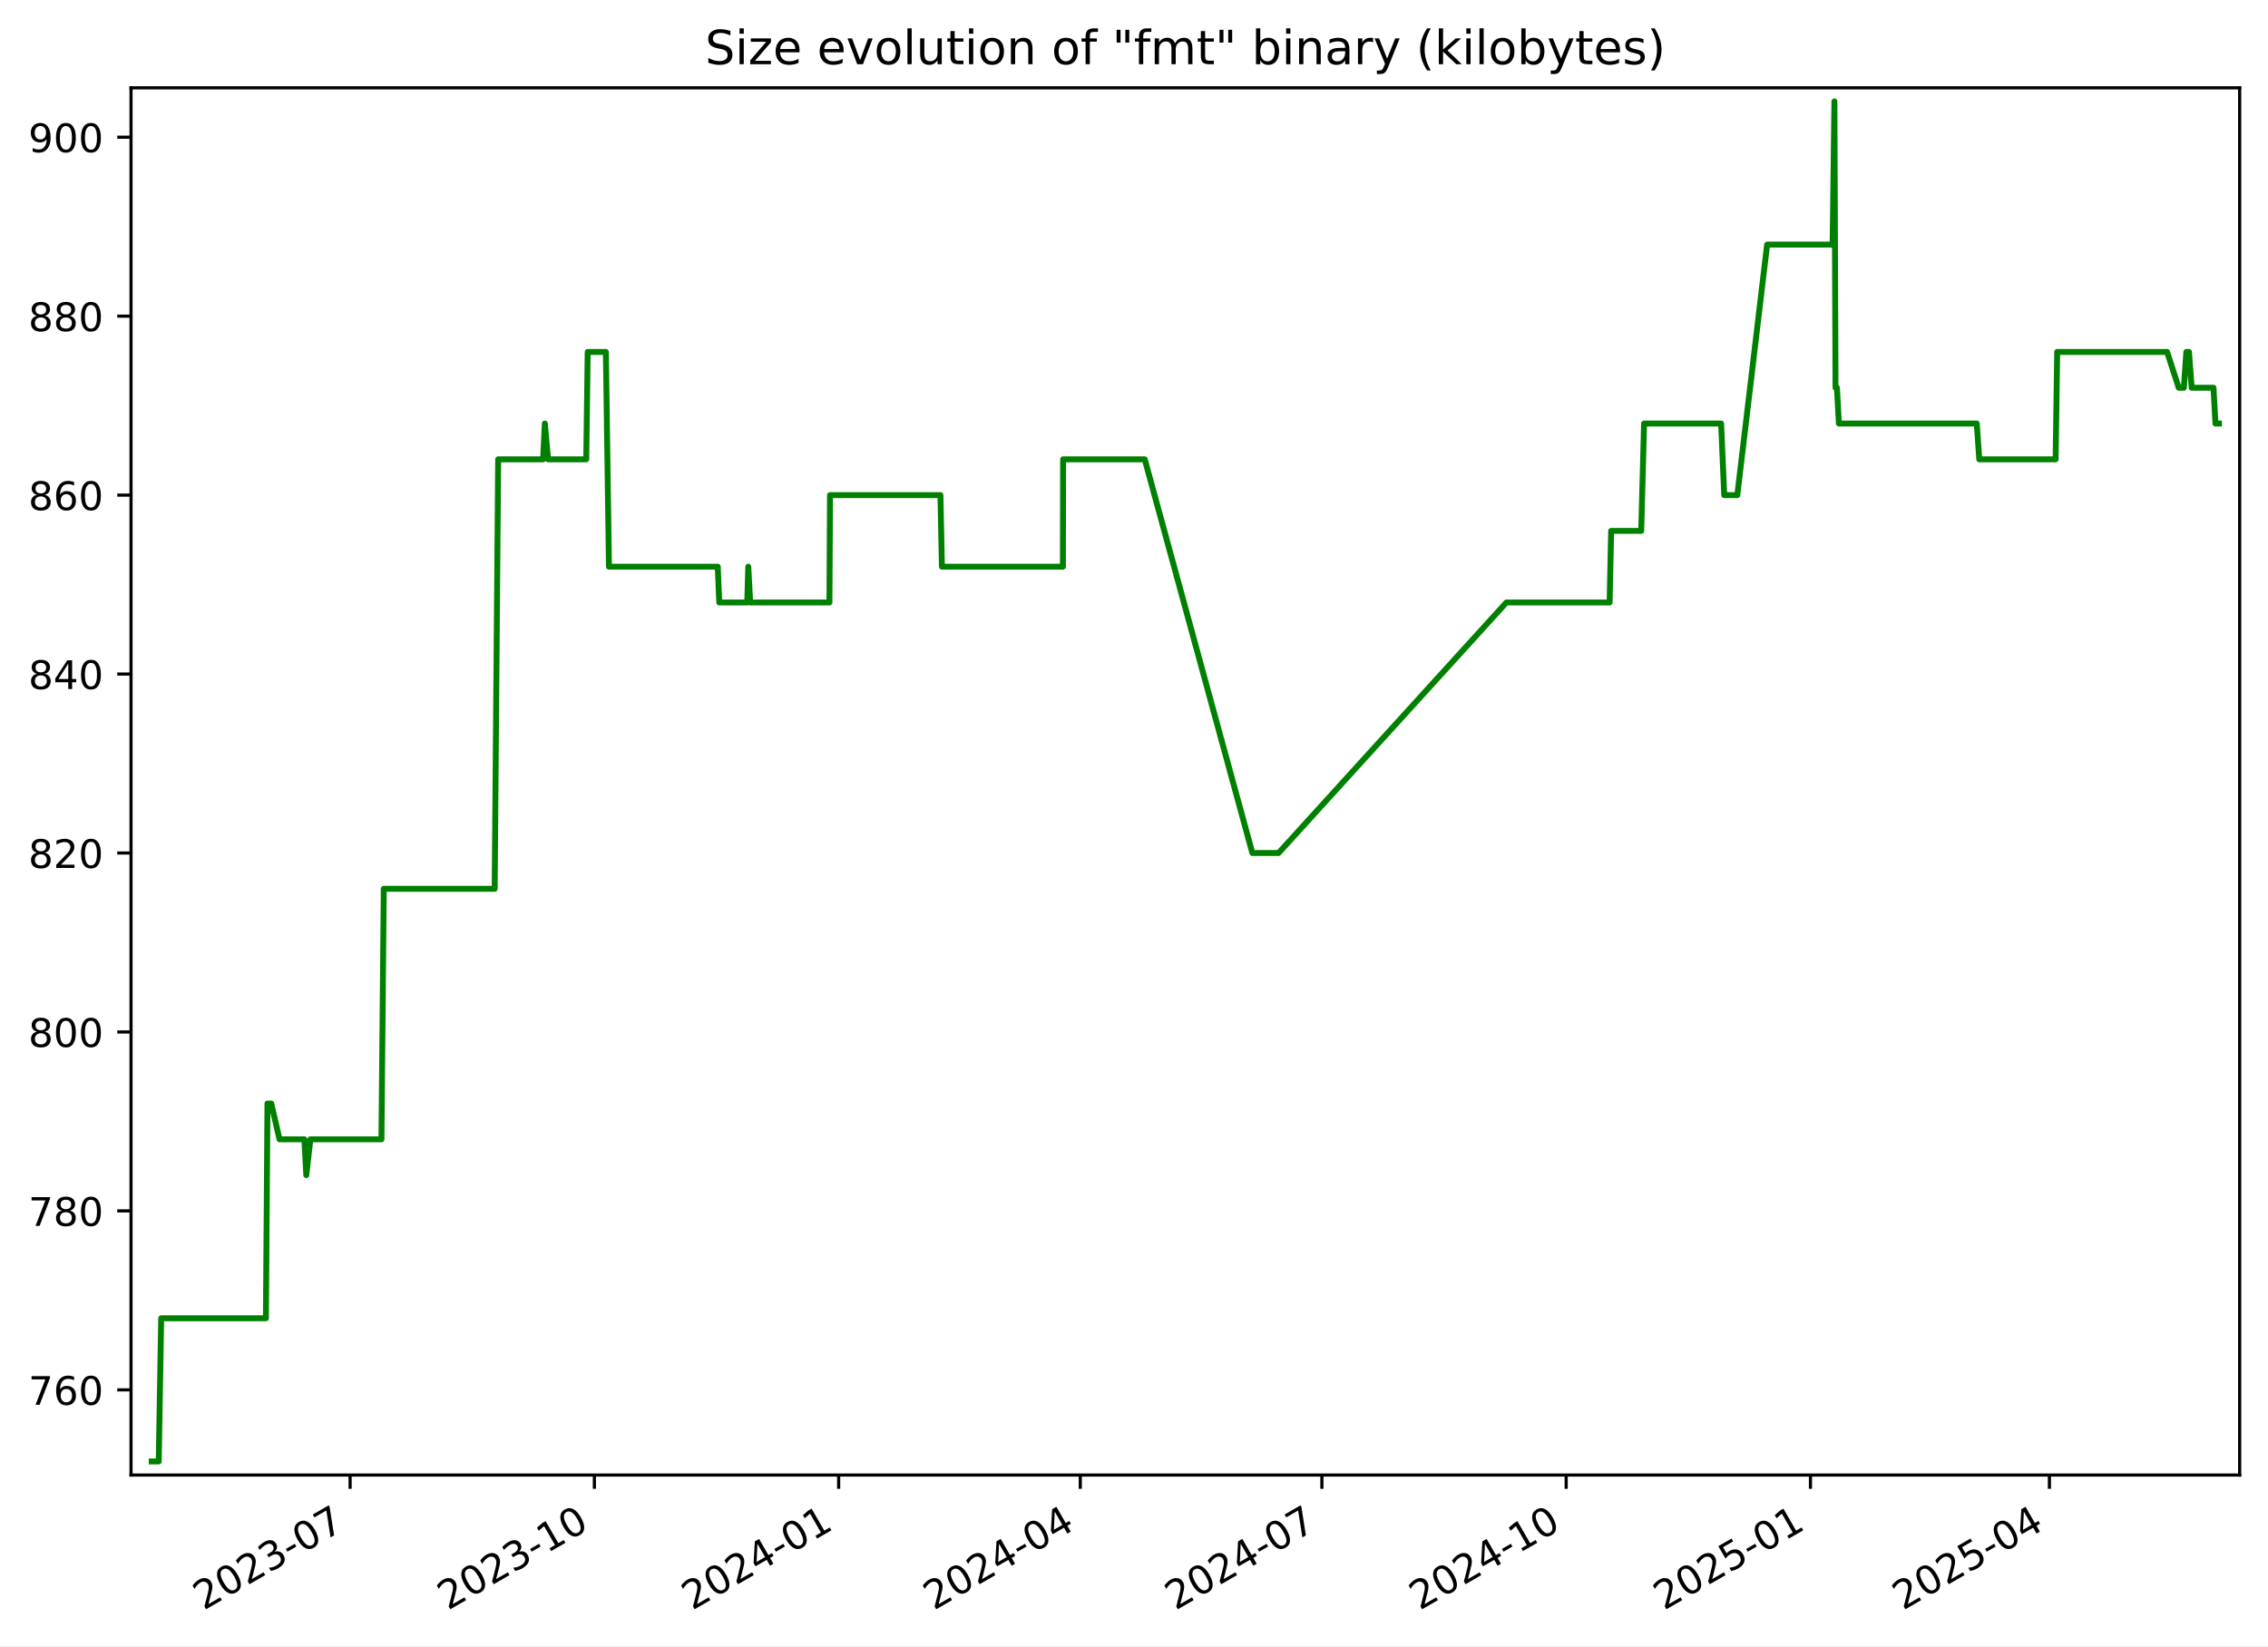
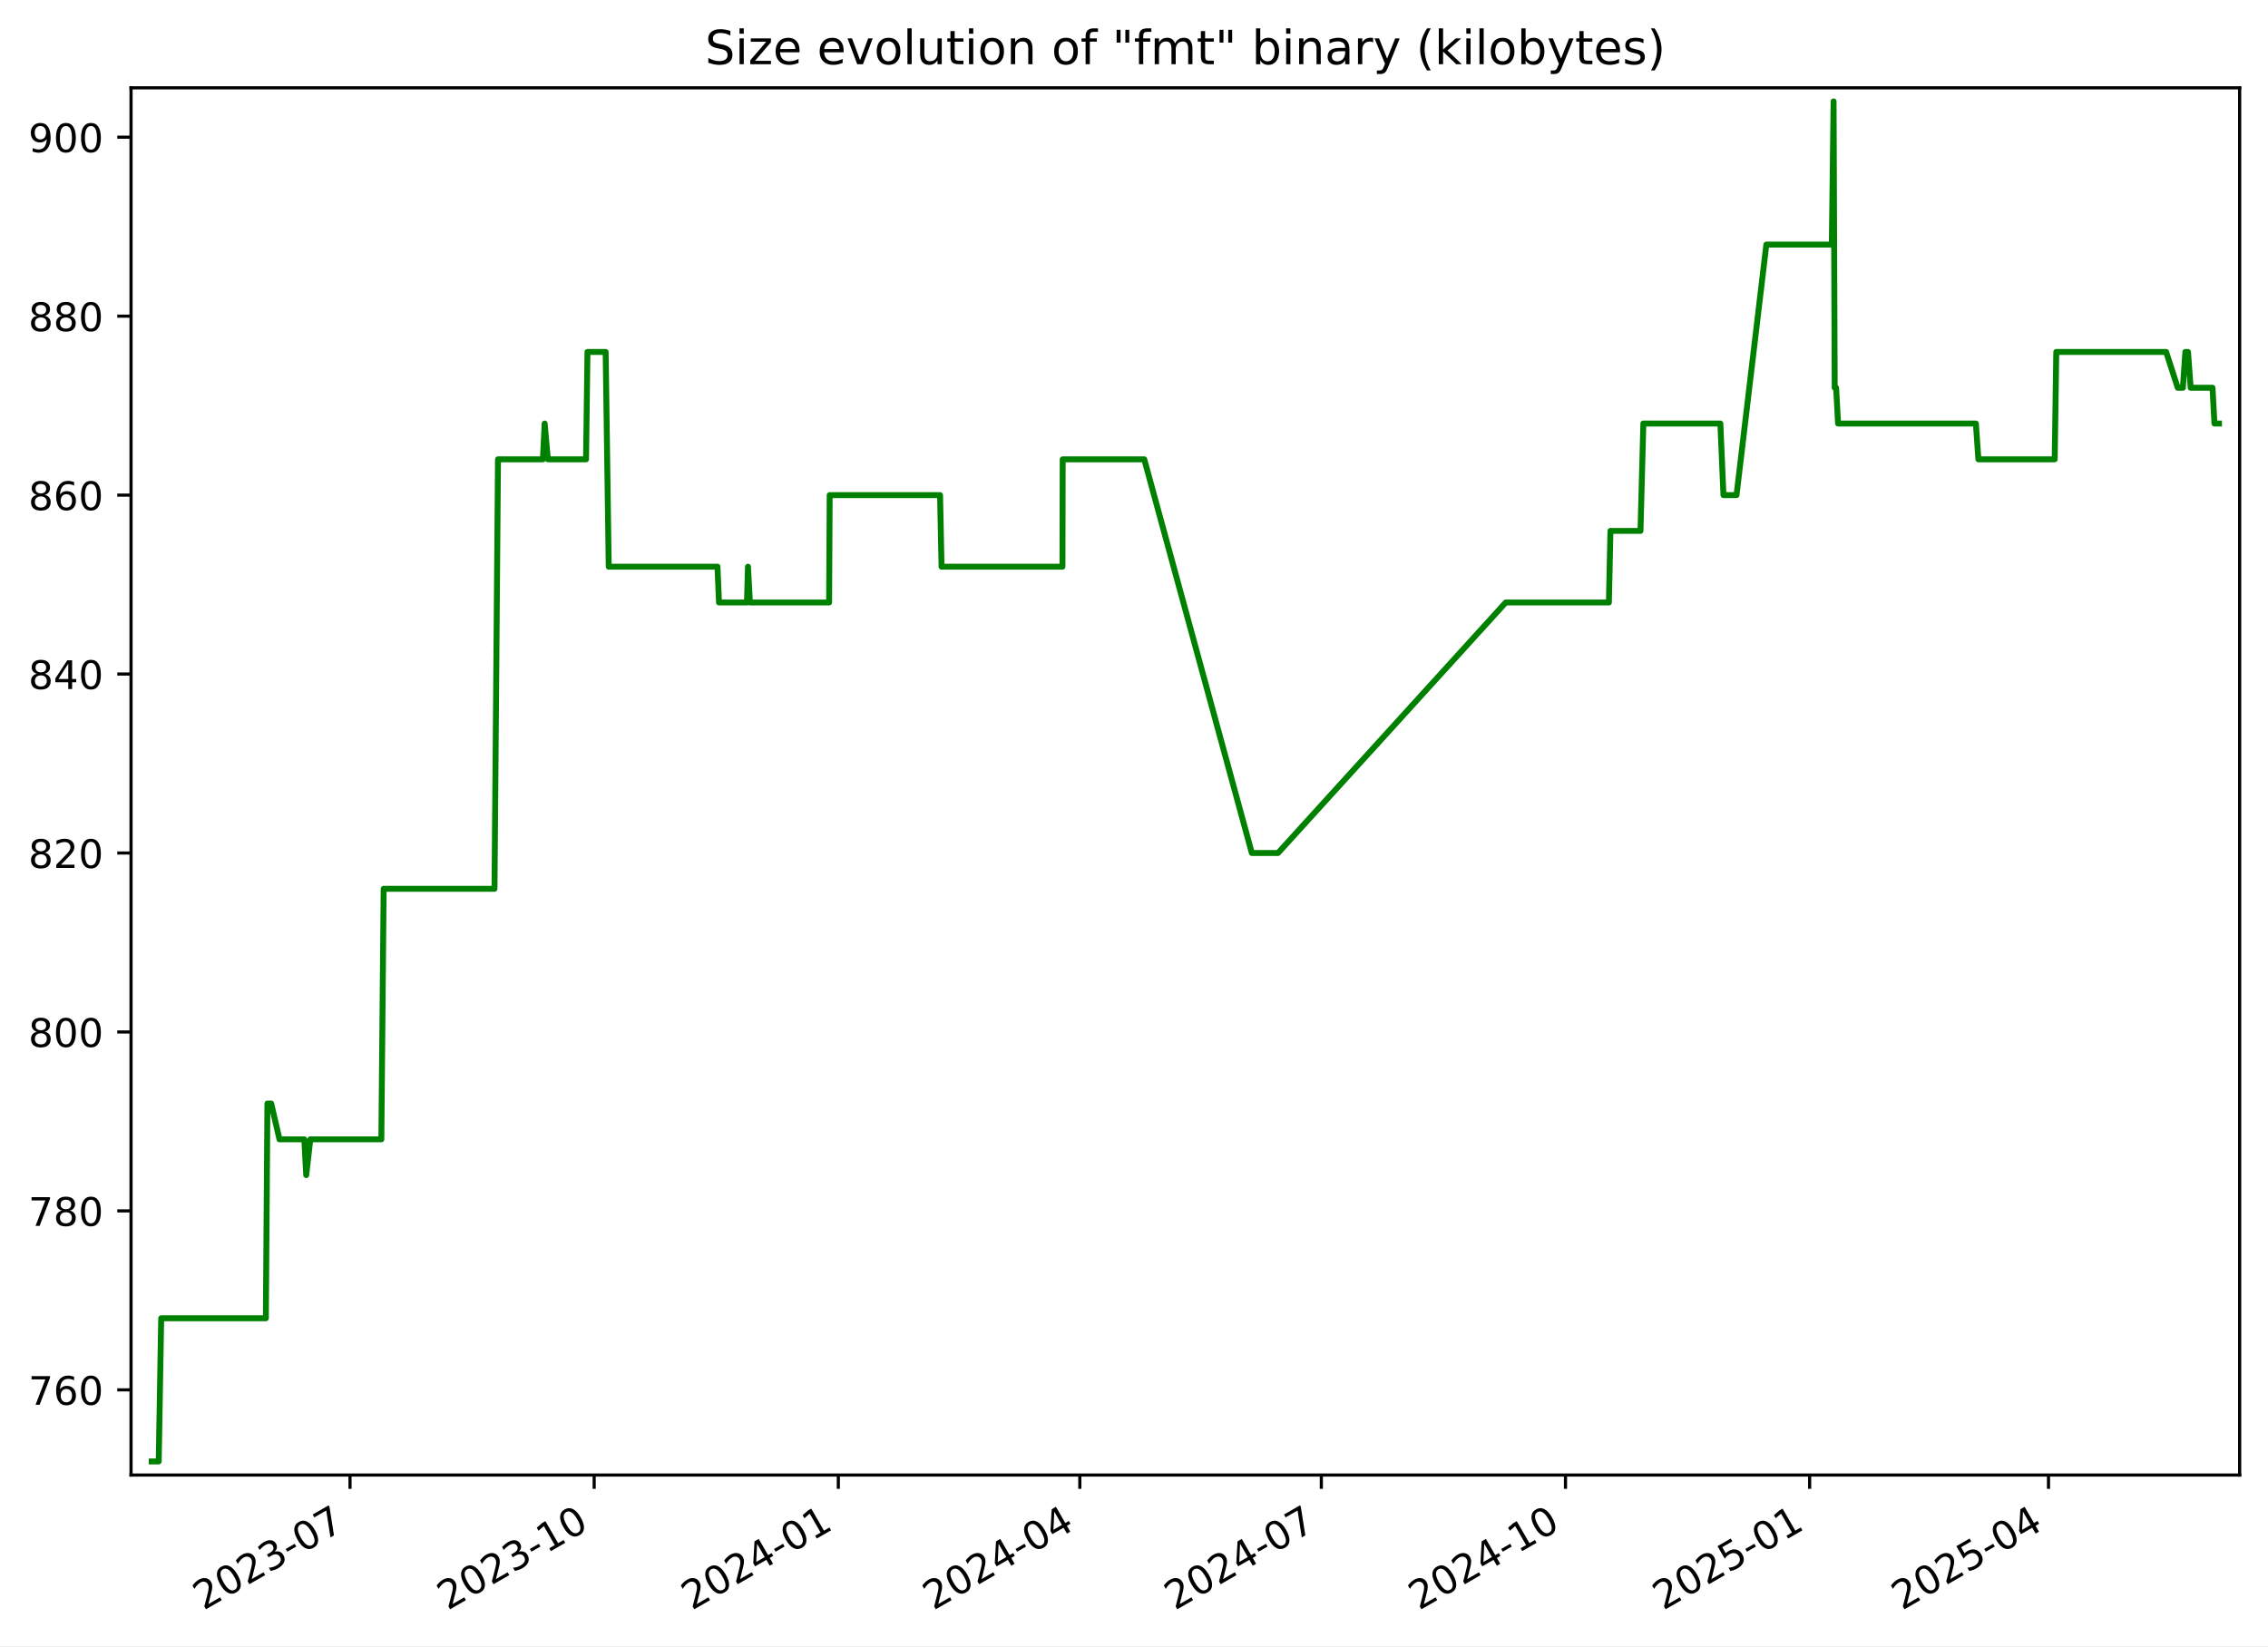
<svg xmlns="http://www.w3.org/2000/svg" xmlns:xlink="http://www.w3.org/1999/xlink" width="576.168pt" height="418.303pt" viewBox="0 0 576.168 418.303" version="1.1">
  <defs>
    <style type="text/css">*{stroke-linejoin: round; stroke-linecap: butt}</style>
  </defs>
  <g id="figure_1">
    <g id="patch_1">
      <path d="M -0 418.303  L 576.168 418.303  L 576.168 0  L -0 0  z " style="fill: #ffffff" />
    </g>
    <g id="axes_1">
      <g id="patch_2">
        <path d="M 33.288 374.83  L 568.967 374.83  L 568.967 22.318  L 33.288 22.318  z " style="fill: #ffffff" />
      </g>
      <g id="matplotlib.axis_1">
        <g id="xtick_1">
          <g id="line2d_1">
            <defs>
-               <path id="mbf8e7f06b8" d="M 0 0  L 0 3.5  " style="stroke: #000000; stroke-width: 0.8" />
+               <path id="m0d62cdd4ac" d="M 0 0  L 0 3.5  " style="stroke: #000000; stroke-width: 0.8" />
            </defs>
            <g>
-               <use xlink:href="#mbf8e7f06b8" x="88.941" y="374.83" style="stroke: #000000; stroke-width: 0.8" />
+               <use xlink:href="#m0d62cdd4ac" x="88.916" y="374.83" style="stroke: #000000; stroke-width: 0.8" />
            </g>
          </g>
          <g id="text_1">
-             <g transform="translate(51.71574 409.302) rotate(-30) scale(0.1 -0.1)">
+             <g transform="translate(51.69134 409.302) rotate(-30) scale(0.1 -0.1)">
              <defs>
                <path id="DejaVuSans-32" d="M 1228 531  L 3431 531  L 3431 0  L 469 0  L 469 531  Q 828 903 1448 1529  Q 2069 2156 2228 2338  Q 2531 2678 2651 2914  Q 2772 3150 2772 3378  Q 2772 3750 2511 3984  Q 2250 4219 1831 4219  Q 1534 4219 1204 4116  Q 875 4013 500 3803  L 500 4441  Q 881 4594 1212 4672  Q 1544 4750 1819 4750  Q 2544 4750 2975 4387  Q 3406 4025 3406 3419  Q 3406 3131 3298 2873  Q 3191 2616 2906 2266  Q 2828 2175 2409 1742  Q 1991 1309 1228 531  z " transform="scale(0.015625)" />
                <path id="DejaVuSans-30" d="M 2034 4250  Q 1547 4250 1301 3770  Q 1056 3291 1056 2328  Q 1056 1369 1301 889  Q 1547 409 2034 409  Q 2525 409 2770 889  Q 3016 1369 3016 2328  Q 3016 3291 2770 3770  Q 2525 4250 2034 4250  z M 2034 4750  Q 2819 4750 3233 4129  Q 3647 3509 3647 2328  Q 3647 1150 3233 529  Q 2819 -91 2034 -91  Q 1250 -91 836 529  Q 422 1150 422 2328  Q 422 3509 836 4129  Q 1250 4750 2034 4750  z " transform="scale(0.015625)" />
                <path id="DejaVuSans-33" d="M 2597 2516  Q 3050 2419 3304 2112  Q 3559 1806 3559 1356  Q 3559 666 3084 287  Q 2609 -91 1734 -91  Q 1441 -91 1130 -33  Q 819 25 488 141  L 488 750  Q 750 597 1062 519  Q 1375 441 1716 441  Q 2309 441 2620 675  Q 2931 909 2931 1356  Q 2931 1769 2642 2001  Q 2353 2234 1838 2234  L 1294 2234  L 1294 2753  L 1863 2753  Q 2328 2753 2575 2939  Q 2822 3125 2822 3475  Q 2822 3834 2567 4026  Q 2313 4219 1838 4219  Q 1578 4219 1281 4162  Q 984 4106 628 3988  L 628 4550  Q 988 4650 1302 4700  Q 1616 4750 1894 4750  Q 2613 4750 3031 4423  Q 3450 4097 3450 3541  Q 3450 3153 3228 2886  Q 3006 2619 2597 2516  z " transform="scale(0.015625)" />
                <path id="DejaVuSans-2d" d="M 313 2009  L 1997 2009  L 1997 1497  L 313 1497  L 313 2009  z " transform="scale(0.015625)" />
                <path id="DejaVuSans-37" d="M 525 4666  L 3525 4666  L 3525 4397  L 1831 0  L 1172 0  L 2766 4134  L 525 4134  L 525 4666  z " transform="scale(0.015625)" />
              </defs>
              <use xlink:href="#DejaVuSans-32" />
              <use xlink:href="#DejaVuSans-30" x="63.623" />
              <use xlink:href="#DejaVuSans-32" x="127.246" />
              <use xlink:href="#DejaVuSans-33" x="190.869" />
              <use xlink:href="#DejaVuSans-2d" x="254.492" />
              <use xlink:href="#DejaVuSans-30" x="290.576" />
              <use xlink:href="#DejaVuSans-37" x="354.199" />
            </g>
          </g>
        </g>
        <g id="xtick_2">
          <g id="line2d_2">
            <g>
-               <use xlink:href="#mbf8e7f06b8" x="150.997" y="374.83" style="stroke: #000000; stroke-width: 0.8" />
+               <use xlink:href="#m0d62cdd4ac" x="150.943" y="374.83" style="stroke: #000000; stroke-width: 0.8" />
            </g>
          </g>
          <g id="text_2">
-             <g transform="translate(113.7725 409.302) rotate(-30) scale(0.1 -0.1)">
+             <g transform="translate(113.7181 409.302) rotate(-30) scale(0.1 -0.1)">
              <defs>
                <path id="DejaVuSans-31" d="M 794 531  L 1825 531  L 1825 4091  L 703 3866  L 703 4441  L 1819 4666  L 2450 4666  L 2450 531  L 3481 531  L 3481 0  L 794 0  L 794 531  z " transform="scale(0.015625)" />
              </defs>
              <use xlink:href="#DejaVuSans-32" />
              <use xlink:href="#DejaVuSans-30" x="63.623" />
              <use xlink:href="#DejaVuSans-32" x="127.246" />
              <use xlink:href="#DejaVuSans-33" x="190.869" />
              <use xlink:href="#DejaVuSans-2d" x="254.492" />
              <use xlink:href="#DejaVuSans-31" x="290.576" />
              <use xlink:href="#DejaVuSans-30" x="354.199" />
            </g>
          </g>
        </g>
        <g id="xtick_3">
          <g id="line2d_3">
            <g>
-               <use xlink:href="#mbf8e7f06b8" x="213.054" y="374.83" style="stroke: #000000; stroke-width: 0.8" />
+               <use xlink:href="#m0d62cdd4ac" x="212.97" y="374.83" style="stroke: #000000; stroke-width: 0.8" />
            </g>
          </g>
          <g id="text_3">
-             <g transform="translate(175.8293 409.302) rotate(-30) scale(0.1 -0.1)">
+             <g transform="translate(175.7448 409.302) rotate(-30) scale(0.1 -0.1)">
              <defs>
                <path id="DejaVuSans-34" d="M 2419 4116  L 825 1625  L 2419 1625  L 2419 4116  z M 2253 4666  L 3047 4666  L 3047 1625  L 3713 1625  L 3713 1100  L 3047 1100  L 3047 0  L 2419 0  L 2419 1100  L 313 1100  L 313 1709  L 2253 4666  z " transform="scale(0.015625)" />
              </defs>
              <use xlink:href="#DejaVuSans-32" />
              <use xlink:href="#DejaVuSans-30" x="63.623" />
              <use xlink:href="#DejaVuSans-32" x="127.246" />
              <use xlink:href="#DejaVuSans-34" x="190.869" />
              <use xlink:href="#DejaVuSans-2d" x="254.492" />
              <use xlink:href="#DejaVuSans-30" x="290.576" />
              <use xlink:href="#DejaVuSans-31" x="354.199" />
            </g>
          </g>
        </g>
        <g id="xtick_4">
          <g id="line2d_4">
            <g>
-               <use xlink:href="#mbf8e7f06b8" x="274.436" y="374.83" style="stroke: #000000; stroke-width: 0.8" />
+               <use xlink:href="#m0d62cdd4ac" x="274.322" y="374.83" style="stroke: #000000; stroke-width: 0.8" />
            </g>
          </g>
          <g id="text_4">
-             <g transform="translate(237.2116 409.302) rotate(-30) scale(0.1 -0.1)">
+             <g transform="translate(237.0974 409.302) rotate(-30) scale(0.1 -0.1)">
              <use xlink:href="#DejaVuSans-32" />
              <use xlink:href="#DejaVuSans-30" x="63.623" />
              <use xlink:href="#DejaVuSans-32" x="127.246" />
              <use xlink:href="#DejaVuSans-34" x="190.869" />
              <use xlink:href="#DejaVuSans-2d" x="254.492" />
              <use xlink:href="#DejaVuSans-30" x="290.576" />
              <use xlink:href="#DejaVuSans-34" x="354.199" />
            </g>
          </g>
        </g>
        <g id="xtick_5">
          <g id="line2d_5">
            <g>
-               <use xlink:href="#mbf8e7f06b8" x="335.819" y="374.83" style="stroke: #000000; stroke-width: 0.8" />
+               <use xlink:href="#m0d62cdd4ac" x="335.675" y="374.83" style="stroke: #000000; stroke-width: 0.8" />
            </g>
          </g>
          <g id="text_5">
-             <g transform="translate(298.5938 409.302) rotate(-30) scale(0.1 -0.1)">
+             <g transform="translate(298.4499 409.302) rotate(-30) scale(0.1 -0.1)">
              <use xlink:href="#DejaVuSans-32" />
              <use xlink:href="#DejaVuSans-30" x="63.623" />
              <use xlink:href="#DejaVuSans-32" x="127.246" />
              <use xlink:href="#DejaVuSans-34" x="190.869" />
              <use xlink:href="#DejaVuSans-2d" x="254.492" />
              <use xlink:href="#DejaVuSans-30" x="290.576" />
              <use xlink:href="#DejaVuSans-37" x="354.199" />
            </g>
          </g>
        </g>
        <g id="xtick_6">
          <g id="line2d_6">
            <g>
-               <use xlink:href="#mbf8e7f06b8" x="397.875" y="374.83" style="stroke: #000000; stroke-width: 0.8" />
+               <use xlink:href="#m0d62cdd4ac" x="397.701" y="374.83" style="stroke: #000000; stroke-width: 0.8" />
            </g>
          </g>
          <g id="text_6">
-             <g transform="translate(360.6506 409.302) rotate(-30) scale(0.1 -0.1)">
+             <g transform="translate(360.4766 409.302) rotate(-30) scale(0.1 -0.1)">
              <use xlink:href="#DejaVuSans-32" />
              <use xlink:href="#DejaVuSans-30" x="63.623" />
              <use xlink:href="#DejaVuSans-32" x="127.246" />
              <use xlink:href="#DejaVuSans-34" x="190.869" />
              <use xlink:href="#DejaVuSans-2d" x="254.492" />
              <use xlink:href="#DejaVuSans-31" x="290.576" />
              <use xlink:href="#DejaVuSans-30" x="354.199" />
            </g>
          </g>
        </g>
        <g id="xtick_7">
          <g id="line2d_7">
            <g>
-               <use xlink:href="#mbf8e7f06b8" x="459.932" y="374.83" style="stroke: #000000; stroke-width: 0.8" />
+               <use xlink:href="#m0d62cdd4ac" x="459.728" y="374.83" style="stroke: #000000; stroke-width: 0.8" />
            </g>
          </g>
          <g id="text_7">
-             <g transform="translate(422.7074 409.302) rotate(-30) scale(0.1 -0.1)">
+             <g transform="translate(422.5034 409.302) rotate(-30) scale(0.1 -0.1)">
              <defs>
                <path id="DejaVuSans-35" d="M 691 4666  L 3169 4666  L 3169 4134  L 1269 4134  L 1269 2991  Q 1406 3038 1543 3061  Q 1681 3084 1819 3084  Q 2600 3084 3056 2656  Q 3513 2228 3513 1497  Q 3513 744 3044 326  Q 2575 -91 1722 -91  Q 1428 -91 1123 -41  Q 819 9 494 109  L 494 744  Q 775 591 1075 516  Q 1375 441 1709 441  Q 2250 441 2565 725  Q 2881 1009 2881 1497  Q 2881 1984 2565 2268  Q 2250 2553 1709 2553  Q 1456 2553 1204 2497  Q 953 2441 691 2322  L 691 4666  z " transform="scale(0.015625)" />
              </defs>
              <use xlink:href="#DejaVuSans-32" />
              <use xlink:href="#DejaVuSans-30" x="63.623" />
              <use xlink:href="#DejaVuSans-32" x="127.246" />
              <use xlink:href="#DejaVuSans-35" x="190.869" />
              <use xlink:href="#DejaVuSans-2d" x="254.492" />
              <use xlink:href="#DejaVuSans-30" x="290.576" />
              <use xlink:href="#DejaVuSans-31" x="354.199" />
            </g>
          </g>
        </g>
        <g id="xtick_8">
          <g id="line2d_8">
            <g>
-               <use xlink:href="#mbf8e7f06b8" x="520.64" y="374.83" style="stroke: #000000; stroke-width: 0.8" />
+               <use xlink:href="#m0d62cdd4ac" x="520.407" y="374.83" style="stroke: #000000; stroke-width: 0.8" />
            </g>
          </g>
          <g id="text_8">
-             <g transform="translate(483.4151 409.302) rotate(-30) scale(0.1 -0.1)">
+             <g transform="translate(483.1817 409.302) rotate(-30) scale(0.1 -0.1)">
              <use xlink:href="#DejaVuSans-32" />
              <use xlink:href="#DejaVuSans-30" x="63.623" />
              <use xlink:href="#DejaVuSans-32" x="127.246" />
              <use xlink:href="#DejaVuSans-35" x="190.869" />
              <use xlink:href="#DejaVuSans-2d" x="254.492" />
              <use xlink:href="#DejaVuSans-30" x="290.576" />
              <use xlink:href="#DejaVuSans-34" x="354.199" />
            </g>
          </g>
        </g>
      </g>
      <g id="matplotlib.axis_2">
        <g id="ytick_1">
          <g id="line2d_9">
            <defs>
-               <path id="m80bb29b037" d="M 0 0  L -3.5 0  " style="stroke: #000000; stroke-width: 0.8" />
+               <path id="m41e0296209" d="M 0 0  L -3.5 0  " style="stroke: #000000; stroke-width: 0.8" />
            </defs>
            <g>
-               <use xlink:href="#m80bb29b037" x="33.288" y="353.185" style="stroke: #000000; stroke-width: 0.8" />
+               <use xlink:href="#m41e0296209" x="33.288" y="353.185" style="stroke: #000000; stroke-width: 0.8" />
            </g>
          </g>
          <g id="text_9">
            <g transform="translate(7.2 356.9839) scale(0.1 -0.1)">
              <defs>
                <path id="DejaVuSans-36" d="M 2113 2584  Q 1688 2584 1439 2293  Q 1191 2003 1191 1497  Q 1191 994 1439 701  Q 1688 409 2113 409  Q 2538 409 2786 701  Q 3034 994 3034 1497  Q 3034 2003 2786 2293  Q 2538 2584 2113 2584  z M 3366 4563  L 3366 3988  Q 3128 4100 2886 4159  Q 2644 4219 2406 4219  Q 1781 4219 1451 3797  Q 1122 3375 1075 2522  Q 1259 2794 1537 2939  Q 1816 3084 2150 3084  Q 2853 3084 3261 2657  Q 3669 2231 3669 1497  Q 3669 778 3244 343  Q 2819 -91 2113 -91  Q 1303 -91 875 529  Q 447 1150 447 2328  Q 447 3434 972 4092  Q 1497 4750 2381 4750  Q 2619 4750 2861 4703  Q 3103 4656 3366 4563  z " transform="scale(0.015625)" />
              </defs>
              <use xlink:href="#DejaVuSans-37" />
              <use xlink:href="#DejaVuSans-36" x="63.623" />
              <use xlink:href="#DejaVuSans-30" x="127.246" />
            </g>
          </g>
        </g>
        <g id="ytick_2">
          <g id="line2d_10">
            <g>
-               <use xlink:href="#m80bb29b037" x="33.288" y="307.711" style="stroke: #000000; stroke-width: 0.8" />
+               <use xlink:href="#m41e0296209" x="33.288" y="307.711" style="stroke: #000000; stroke-width: 0.8" />
            </g>
          </g>
          <g id="text_10">
            <g transform="translate(7.2 311.5102) scale(0.1 -0.1)">
              <defs>
                <path id="DejaVuSans-38" d="M 2034 2216  Q 1584 2216 1326 1975  Q 1069 1734 1069 1313  Q 1069 891 1326 650  Q 1584 409 2034 409  Q 2484 409 2743 651  Q 3003 894 3003 1313  Q 3003 1734 2745 1975  Q 2488 2216 2034 2216  z M 1403 2484  Q 997 2584 770 2862  Q 544 3141 544 3541  Q 544 4100 942 4425  Q 1341 4750 2034 4750  Q 2731 4750 3128 4425  Q 3525 4100 3525 3541  Q 3525 3141 3298 2862  Q 3072 2584 2669 2484  Q 3125 2378 3379 2068  Q 3634 1759 3634 1313  Q 3634 634 3220 271  Q 2806 -91 2034 -91  Q 1263 -91 848 271  Q 434 634 434 1313  Q 434 1759 690 2068  Q 947 2378 1403 2484  z M 1172 3481  Q 1172 3119 1398 2916  Q 1625 2713 2034 2713  Q 2441 2713 2670 2916  Q 2900 3119 2900 3481  Q 2900 3844 2670 4047  Q 2441 4250 2034 4250  Q 1625 4250 1398 4047  Q 1172 3844 1172 3481  z " transform="scale(0.015625)" />
              </defs>
              <use xlink:href="#DejaVuSans-37" />
              <use xlink:href="#DejaVuSans-38" x="63.623" />
              <use xlink:href="#DejaVuSans-30" x="127.246" />
            </g>
          </g>
        </g>
        <g id="ytick_3">
          <g id="line2d_11">
            <g>
-               <use xlink:href="#m80bb29b037" x="33.288" y="262.237" style="stroke: #000000; stroke-width: 0.8" />
+               <use xlink:href="#m41e0296209" x="33.288" y="262.237" style="stroke: #000000; stroke-width: 0.8" />
            </g>
          </g>
          <g id="text_11">
            <g transform="translate(7.2 266.0365) scale(0.1 -0.1)">
              <use xlink:href="#DejaVuSans-38" />
              <use xlink:href="#DejaVuSans-30" x="63.623" />
              <use xlink:href="#DejaVuSans-30" x="127.246" />
            </g>
          </g>
        </g>
        <g id="ytick_4">
          <g id="line2d_12">
            <g>
-               <use xlink:href="#m80bb29b037" x="33.288" y="216.764" style="stroke: #000000; stroke-width: 0.8" />
+               <use xlink:href="#m41e0296209" x="33.288" y="216.764" style="stroke: #000000; stroke-width: 0.8" />
            </g>
          </g>
          <g id="text_12">
            <g transform="translate(7.2 220.5628) scale(0.1 -0.1)">
              <use xlink:href="#DejaVuSans-38" />
              <use xlink:href="#DejaVuSans-32" x="63.623" />
              <use xlink:href="#DejaVuSans-30" x="127.246" />
            </g>
          </g>
        </g>
        <g id="ytick_5">
          <g id="line2d_13">
            <g>
-               <use xlink:href="#m80bb29b037" x="33.288" y="171.29" style="stroke: #000000; stroke-width: 0.8" />
+               <use xlink:href="#m41e0296209" x="33.288" y="171.29" style="stroke: #000000; stroke-width: 0.8" />
            </g>
          </g>
          <g id="text_13">
            <g transform="translate(7.2 175.0891) scale(0.1 -0.1)">
              <use xlink:href="#DejaVuSans-38" />
              <use xlink:href="#DejaVuSans-34" x="63.623" />
              <use xlink:href="#DejaVuSans-30" x="127.246" />
            </g>
          </g>
        </g>
        <g id="ytick_6">
          <g id="line2d_14">
            <g>
-               <use xlink:href="#m80bb29b037" x="33.288" y="125.816" style="stroke: #000000; stroke-width: 0.8" />
+               <use xlink:href="#m41e0296209" x="33.288" y="125.816" style="stroke: #000000; stroke-width: 0.8" />
            </g>
          </g>
          <g id="text_14">
            <g transform="translate(7.2 129.6154) scale(0.1 -0.1)">
              <use xlink:href="#DejaVuSans-38" />
              <use xlink:href="#DejaVuSans-36" x="63.623" />
              <use xlink:href="#DejaVuSans-30" x="127.246" />
            </g>
          </g>
        </g>
        <g id="ytick_7">
          <g id="line2d_15">
            <g>
-               <use xlink:href="#m80bb29b037" x="33.288" y="80.343" style="stroke: #000000; stroke-width: 0.8" />
+               <use xlink:href="#m41e0296209" x="33.288" y="80.343" style="stroke: #000000; stroke-width: 0.8" />
            </g>
          </g>
          <g id="text_15">
            <g transform="translate(7.2 84.14177) scale(0.1 -0.1)">
              <use xlink:href="#DejaVuSans-38" />
              <use xlink:href="#DejaVuSans-38" x="63.623" />
              <use xlink:href="#DejaVuSans-30" x="127.246" />
            </g>
          </g>
        </g>
        <g id="ytick_8">
          <g id="line2d_16">
            <g>
-               <use xlink:href="#m80bb29b037" x="33.288" y="34.869" style="stroke: #000000; stroke-width: 0.8" />
+               <use xlink:href="#m41e0296209" x="33.288" y="34.869" style="stroke: #000000; stroke-width: 0.8" />
            </g>
          </g>
          <g id="text_16">
            <g transform="translate(7.2 38.66808) scale(0.1 -0.1)">
              <defs>
                <path id="DejaVuSans-39" d="M 703 97  L 703 672  Q 941 559 1184 500  Q 1428 441 1663 441  Q 2288 441 2617 861  Q 2947 1281 2994 2138  Q 2813 1869 2534 1725  Q 2256 1581 1919 1581  Q 1219 1581 811 2004  Q 403 2428 403 3163  Q 403 3881 828 4315  Q 1253 4750 1959 4750  Q 2769 4750 3195 4129  Q 3622 3509 3622 2328  Q 3622 1225 3098 567  Q 2575 -91 1691 -91  Q 1453 -91 1209 -44  Q 966 3 703 97  z M 1959 2075  Q 2384 2075 2632 2365  Q 2881 2656 2881 3163  Q 2881 3666 2632 3958  Q 2384 4250 1959 4250  Q 1534 4250 1286 3958  Q 1038 3666 1038 3163  Q 1038 2656 1286 2365  Q 1534 2075 1959 2075  z " transform="scale(0.015625)" />
              </defs>
              <use xlink:href="#DejaVuSans-39" />
              <use xlink:href="#DejaVuSans-30" x="63.623" />
              <use xlink:href="#DejaVuSans-30" x="127.246" />
            </g>
          </g>
        </g>
      </g>
      <g id="line2d_17">
-         <path d="M 38.539 371.374  L 40.325 371.374  L 40.949 334.995  L 67.553 334.995  L 67.948 280.427  L 68.912 280.427  L 71.014 289.521  L 77.327 289.521  L 77.813 298.616  L 78.852 289.521  L 96.906 289.521  L 97.494 225.858  L 125.668 225.858  L 126.556 116.721  L 137.97 116.721  L 138.412 107.627  L 139.236 116.721  L 148.931 116.721  L 149.299 89.437  L 153.918 89.437  L 154.7 144.006  L 182.342 144.006  L 182.728 153.1  L 189.833 153.1  L 190.093 144.006  L 190.584 153.1  L 210.713 153.1  L 210.859 125.816  L 238.912 125.816  L 239.291 144.006  L 270.022 144.006  L 270.078 116.721  L 290.815 116.721  L 318.154 216.764  L 324.806 216.764  L 382.688 153.1  L 408.908 153.1  L 409.301 134.911  L 416.937 134.911  L 417.666 107.627  L 437.236 107.627  L 438.027 125.816  L 441.348 125.816  L 448.925 62.153  L 465.568 62.153  L 466.018 25.774  L 466.301 98.532  L 466.659 98.532  L 467.157 107.627  L 502.183 107.627  L 502.818 116.721  L 522.218 116.721  L 522.615 89.437  L 550.537 89.437  L 553.484 98.532  L 554.798 98.532  L 555.419 89.437  L 556.095 89.437  L 556.777 98.532  L 562.329 98.532  L 562.817 107.627  L 563.716 107.627  L 563.716 107.627  " clip-path="url(#pd99d37a1f8)" style="fill: none; stroke: #008000; stroke-width: 1.5; stroke-linecap: square" />
+         <path d="M 38.539 371.374  L 40.324 371.374  L 40.948 334.995  L 67.539 334.995  L 67.934 280.427  L 68.897 280.427  L 70.999 289.521  L 77.308 289.521  L 77.794 298.616  L 78.832 289.521  L 96.878 289.521  L 97.465 225.858  L 125.625 225.858  L 126.513 116.721  L 137.922 116.721  L 138.363 107.627  L 139.187 116.721  L 148.877 116.721  L 149.245 89.437  L 153.862 89.437  L 154.644 144.006  L 182.272 144.006  L 182.658 153.1  L 189.759 153.1  L 190.02 144.006  L 190.51 153.1  L 210.63 153.1  L 210.775 125.816  L 238.815 125.816  L 239.194 144.006  L 269.91 144.006  L 269.966 116.721  L 290.693 116.721  L 318.018 216.764  L 324.667 216.764  L 382.522 153.1  L 408.729 153.1  L 409.122 134.911  L 416.753 134.911  L 417.482 107.627  L 437.043 107.627  L 437.834 125.816  L 441.153 125.816  L 448.726 62.153  L 465.362 62.153  L 465.811 25.774  L 466.094 98.532  L 466.452 98.532  L 466.949 107.627  L 501.959 107.627  L 502.593 116.721  L 521.983 116.721  L 522.381 89.437  L 550.289 89.437  L 553.235 98.532  L 554.548 98.532  L 555.168 89.437  L 555.844 89.437  L 556.526 98.532  L 562.075 98.532  L 562.563 107.627  L 563.716 107.627  L 563.716 107.627  " clip-path="url(#p9be04b2475)" style="fill: none; stroke: #008000; stroke-width: 1.5; stroke-linecap: square" />
      </g>
      <g id="patch_3">
        <path d="M 33.288 374.83  L 33.288 22.318  " style="fill: none; stroke: #000000; stroke-width: 0.8; stroke-linejoin: miter; stroke-linecap: square" />
      </g>
      <g id="patch_4">
        <path d="M 568.967 374.83  L 568.967 22.318  " style="fill: none; stroke: #000000; stroke-width: 0.8; stroke-linejoin: miter; stroke-linecap: square" />
      </g>
      <g id="patch_5">
        <path d="M 33.288 374.83  L 568.967 374.83  " style="fill: none; stroke: #000000; stroke-width: 0.8; stroke-linejoin: miter; stroke-linecap: square" />
      </g>
      <g id="patch_6">
        <path d="M 33.288 22.318  L 568.967 22.318  " style="fill: none; stroke: #000000; stroke-width: 0.8; stroke-linejoin: miter; stroke-linecap: square" />
      </g>
      <g id="text_17">
        <g transform="translate(179.1231 16.31812) scale(0.12 -0.12)">
          <defs>
            <path id="DejaVuSans-53" d="M 3425 4513  L 3425 3897  Q 3066 4069 2747 4153  Q 2428 4238 2131 4238  Q 1616 4238 1336 4038  Q 1056 3838 1056 3469  Q 1056 3159 1242 3001  Q 1428 2844 1947 2747  L 2328 2669  Q 3034 2534 3370 2195  Q 3706 1856 3706 1288  Q 3706 609 3251 259  Q 2797 -91 1919 -91  Q 1588 -91 1214 -16  Q 841 59 441 206  L 441 856  Q 825 641 1194 531  Q 1563 422 1919 422  Q 2459 422 2753 634  Q 3047 847 3047 1241  Q 3047 1584 2836 1778  Q 2625 1972 2144 2069  L 1759 2144  Q 1053 2284 737 2584  Q 422 2884 422 3419  Q 422 4038 858 4394  Q 1294 4750 2059 4750  Q 2388 4750 2728 4690  Q 3069 4631 3425 4513  z " transform="scale(0.015625)" />
            <path id="DejaVuSans-69" d="M 603 3500  L 1178 3500  L 1178 0  L 603 0  L 603 3500  z M 603 4863  L 1178 4863  L 1178 4134  L 603 4134  L 603 4863  z " transform="scale(0.015625)" />
            <path id="DejaVuSans-7a" d="M 353 3500  L 3084 3500  L 3084 2975  L 922 459  L 3084 459  L 3084 0  L 275 0  L 275 525  L 2438 3041  L 353 3041  L 353 3500  z " transform="scale(0.015625)" />
            <path id="DejaVuSans-65" d="M 3597 1894  L 3597 1613  L 953 1613  Q 991 1019 1311 708  Q 1631 397 2203 397  Q 2534 397 2845 478  Q 3156 559 3463 722  L 3463 178  Q 3153 47 2828 -22  Q 2503 -91 2169 -91  Q 1331 -91 842 396  Q 353 884 353 1716  Q 353 2575 817 3079  Q 1281 3584 2069 3584  Q 2775 3584 3186 3129  Q 3597 2675 3597 1894  z M 3022 2063  Q 3016 2534 2758 2815  Q 2500 3097 2075 3097  Q 1594 3097 1305 2825  Q 1016 2553 972 2059  L 3022 2063  z " transform="scale(0.015625)" />
            <path id="DejaVuSans-20" transform="scale(0.015625)" />
            <path id="DejaVuSans-76" d="M 191 3500  L 800 3500  L 1894 563  L 2988 3500  L 3597 3500  L 2284 0  L 1503 0  L 191 3500  z " transform="scale(0.015625)" />
            <path id="DejaVuSans-6f" d="M 1959 3097  Q 1497 3097 1228 2736  Q 959 2375 959 1747  Q 959 1119 1226 758  Q 1494 397 1959 397  Q 2419 397 2687 759  Q 2956 1122 2956 1747  Q 2956 2369 2687 2733  Q 2419 3097 1959 3097  z M 1959 3584  Q 2709 3584 3137 3096  Q 3566 2609 3566 1747  Q 3566 888 3137 398  Q 2709 -91 1959 -91  Q 1206 -91 779 398  Q 353 888 353 1747  Q 353 2609 779 3096  Q 1206 3584 1959 3584  z " transform="scale(0.015625)" />
            <path id="DejaVuSans-6c" d="M 603 4863  L 1178 4863  L 1178 0  L 603 0  L 603 4863  z " transform="scale(0.015625)" />
            <path id="DejaVuSans-75" d="M 544 1381  L 544 3500  L 1119 3500  L 1119 1403  Q 1119 906 1312 657  Q 1506 409 1894 409  Q 2359 409 2629 706  Q 2900 1003 2900 1516  L 2900 3500  L 3475 3500  L 3475 0  L 2900 0  L 2900 538  Q 2691 219 2414 64  Q 2138 -91 1772 -91  Q 1169 -91 856 284  Q 544 659 544 1381  z M 1991 3584  L 1991 3584  z " transform="scale(0.015625)" />
            <path id="DejaVuSans-74" d="M 1172 4494  L 1172 3500  L 2356 3500  L 2356 3053  L 1172 3053  L 1172 1153  Q 1172 725 1289 603  Q 1406 481 1766 481  L 2356 481  L 2356 0  L 1766 0  Q 1100 0 847 248  Q 594 497 594 1153  L 594 3053  L 172 3053  L 172 3500  L 594 3500  L 594 4494  L 1172 4494  z " transform="scale(0.015625)" />
            <path id="DejaVuSans-6e" d="M 3513 2113  L 3513 0  L 2938 0  L 2938 2094  Q 2938 2591 2744 2837  Q 2550 3084 2163 3084  Q 1697 3084 1428 2787  Q 1159 2491 1159 1978  L 1159 0  L 581 0  L 581 3500  L 1159 3500  L 1159 2956  Q 1366 3272 1645 3428  Q 1925 3584 2291 3584  Q 2894 3584 3203 3211  Q 3513 2838 3513 2113  z " transform="scale(0.015625)" />
            <path id="DejaVuSans-66" d="M 2375 4863  L 2375 4384  L 1825 4384  Q 1516 4384 1395 4259  Q 1275 4134 1275 3809  L 1275 3500  L 2222 3500  L 2222 3053  L 1275 3053  L 1275 0  L 697 0  L 697 3053  L 147 3053  L 147 3500  L 697 3500  L 697 3744  Q 697 4328 969 4595  Q 1241 4863 1831 4863  L 2375 4863  z " transform="scale(0.015625)" />
            <path id="DejaVuSans-22" d="M 1147 4666  L 1147 2931  L 616 2931  L 616 4666  L 1147 4666  z M 2328 4666  L 2328 2931  L 1797 2931  L 1797 4666  L 2328 4666  z " transform="scale(0.015625)" />
            <path id="DejaVuSans-6d" d="M 3328 2828  Q 3544 3216 3844 3400  Q 4144 3584 4550 3584  Q 5097 3584 5394 3201  Q 5691 2819 5691 2113  L 5691 0  L 5113 0  L 5113 2094  Q 5113 2597 4934 2840  Q 4756 3084 4391 3084  Q 3944 3084 3684 2787  Q 3425 2491 3425 1978  L 3425 0  L 2847 0  L 2847 2094  Q 2847 2600 2669 2842  Q 2491 3084 2119 3084  Q 1678 3084 1418 2786  Q 1159 2488 1159 1978  L 1159 0  L 581 0  L 581 3500  L 1159 3500  L 1159 2956  Q 1356 3278 1631 3431  Q 1906 3584 2284 3584  Q 2666 3584 2933 3390  Q 3200 3197 3328 2828  z " transform="scale(0.015625)" />
            <path id="DejaVuSans-62" d="M 3116 1747  Q 3116 2381 2855 2742  Q 2594 3103 2138 3103  Q 1681 3103 1420 2742  Q 1159 2381 1159 1747  Q 1159 1113 1420 752  Q 1681 391 2138 391  Q 2594 391 2855 752  Q 3116 1113 3116 1747  z M 1159 2969  Q 1341 3281 1617 3432  Q 1894 3584 2278 3584  Q 2916 3584 3314 3078  Q 3713 2572 3713 1747  Q 3713 922 3314 415  Q 2916 -91 2278 -91  Q 1894 -91 1617 61  Q 1341 213 1159 525  L 1159 0  L 581 0  L 581 4863  L 1159 4863  L 1159 2969  z " transform="scale(0.015625)" />
            <path id="DejaVuSans-61" d="M 2194 1759  Q 1497 1759 1228 1600  Q 959 1441 959 1056  Q 959 750 1161 570  Q 1363 391 1709 391  Q 2188 391 2477 730  Q 2766 1069 2766 1631  L 2766 1759  L 2194 1759  z M 3341 1997  L 3341 0  L 2766 0  L 2766 531  Q 2569 213 2275 61  Q 1981 -91 1556 -91  Q 1019 -91 701 211  Q 384 513 384 1019  Q 384 1609 779 1909  Q 1175 2209 1959 2209  L 2766 2209  L 2766 2266  Q 2766 2663 2505 2880  Q 2244 3097 1772 3097  Q 1472 3097 1187 3025  Q 903 2953 641 2809  L 641 3341  Q 956 3463 1253 3523  Q 1550 3584 1831 3584  Q 2591 3584 2966 3190  Q 3341 2797 3341 1997  z " transform="scale(0.015625)" />
            <path id="DejaVuSans-72" d="M 2631 2963  Q 2534 3019 2420 3045  Q 2306 3072 2169 3072  Q 1681 3072 1420 2755  Q 1159 2438 1159 1844  L 1159 0  L 581 0  L 581 3500  L 1159 3500  L 1159 2956  Q 1341 3275 1631 3429  Q 1922 3584 2338 3584  Q 2397 3584 2469 3576  Q 2541 3569 2628 3553  L 2631 2963  z " transform="scale(0.015625)" />
            <path id="DejaVuSans-79" d="M 2059 -325  Q 1816 -950 1584 -1140  Q 1353 -1331 966 -1331  L 506 -1331  L 506 -850  L 844 -850  Q 1081 -850 1212 -737  Q 1344 -625 1503 -206  L 1606 56  L 191 3500  L 800 3500  L 1894 763  L 2988 3500  L 3597 3500  L 2059 -325  z " transform="scale(0.015625)" />
            <path id="DejaVuSans-28" d="M 1984 4856  Q 1566 4138 1362 3434  Q 1159 2731 1159 2009  Q 1159 1288 1364 580  Q 1569 -128 1984 -844  L 1484 -844  Q 1016 -109 783 600  Q 550 1309 550 2009  Q 550 2706 781 3412  Q 1013 4119 1484 4856  L 1984 4856  z " transform="scale(0.015625)" />
            <path id="DejaVuSans-6b" d="M 581 4863  L 1159 4863  L 1159 1991  L 2875 3500  L 3609 3500  L 1753 1863  L 3688 0  L 2938 0  L 1159 1709  L 1159 0  L 581 0  L 581 4863  z " transform="scale(0.015625)" />
            <path id="DejaVuSans-73" d="M 2834 3397  L 2834 2853  Q 2591 2978 2328 3040  Q 2066 3103 1784 3103  Q 1356 3103 1142 2972  Q 928 2841 928 2578  Q 928 2378 1081 2264  Q 1234 2150 1697 2047  L 1894 2003  Q 2506 1872 2764 1633  Q 3022 1394 3022 966  Q 3022 478 2636 193  Q 2250 -91 1575 -91  Q 1294 -91 989 -36  Q 684 19 347 128  L 347 722  Q 666 556 975 473  Q 1284 391 1588 391  Q 1994 391 2212 530  Q 2431 669 2431 922  Q 2431 1156 2273 1281  Q 2116 1406 1581 1522  L 1381 1569  Q 847 1681 609 1914  Q 372 2147 372 2553  Q 372 3047 722 3315  Q 1072 3584 1716 3584  Q 2034 3584 2315 3537  Q 2597 3491 2834 3397  z " transform="scale(0.015625)" />
            <path id="DejaVuSans-29" d="M 513 4856  L 1013 4856  Q 1481 4119 1714 3412  Q 1947 2706 1947 2009  Q 1947 1309 1714 600  Q 1481 -109 1013 -844  L 513 -844  Q 928 -128 1133 580  Q 1338 1288 1338 2009  Q 1338 2731 1133 3434  Q 928 4138 513 4856  z " transform="scale(0.015625)" />
          </defs>
          <use xlink:href="#DejaVuSans-53" />
          <use xlink:href="#DejaVuSans-69" x="63.477" />
          <use xlink:href="#DejaVuSans-7a" x="91.26" />
          <use xlink:href="#DejaVuSans-65" x="143.75" />
          <use xlink:href="#DejaVuSans-20" x="205.273" />
          <use xlink:href="#DejaVuSans-65" x="237.061" />
          <use xlink:href="#DejaVuSans-76" x="298.584" />
          <use xlink:href="#DejaVuSans-6f" x="357.764" />
          <use xlink:href="#DejaVuSans-6c" x="418.945" />
          <use xlink:href="#DejaVuSans-75" x="446.729" />
          <use xlink:href="#DejaVuSans-74" x="510.107" />
          <use xlink:href="#DejaVuSans-69" x="549.316" />
          <use xlink:href="#DejaVuSans-6f" x="577.1" />
          <use xlink:href="#DejaVuSans-6e" x="638.281" />
          <use xlink:href="#DejaVuSans-20" x="701.66" />
          <use xlink:href="#DejaVuSans-6f" x="733.447" />
          <use xlink:href="#DejaVuSans-66" x="794.629" />
          <use xlink:href="#DejaVuSans-20" x="829.834" />
          <use xlink:href="#DejaVuSans-22" x="861.621" />
          <use xlink:href="#DejaVuSans-66" x="907.617" />
          <use xlink:href="#DejaVuSans-6d" x="942.822" />
          <use xlink:href="#DejaVuSans-74" x="1040.234" />
          <use xlink:href="#DejaVuSans-22" x="1079.443" />
          <use xlink:href="#DejaVuSans-20" x="1125.439" />
          <use xlink:href="#DejaVuSans-62" x="1157.227" />
          <use xlink:href="#DejaVuSans-69" x="1220.703" />
          <use xlink:href="#DejaVuSans-6e" x="1248.486" />
          <use xlink:href="#DejaVuSans-61" x="1311.865" />
          <use xlink:href="#DejaVuSans-72" x="1373.145" />
          <use xlink:href="#DejaVuSans-79" x="1414.258" />
          <use xlink:href="#DejaVuSans-20" x="1473.438" />
          <use xlink:href="#DejaVuSans-28" x="1505.225" />
          <use xlink:href="#DejaVuSans-6b" x="1544.238" />
          <use xlink:href="#DejaVuSans-69" x="1602.148" />
          <use xlink:href="#DejaVuSans-6c" x="1629.932" />
          <use xlink:href="#DejaVuSans-6f" x="1657.715" />
          <use xlink:href="#DejaVuSans-62" x="1718.896" />
          <use xlink:href="#DejaVuSans-79" x="1782.373" />
          <use xlink:href="#DejaVuSans-74" x="1841.553" />
          <use xlink:href="#DejaVuSans-65" x="1880.762" />
          <use xlink:href="#DejaVuSans-73" x="1942.285" />
          <use xlink:href="#DejaVuSans-29" x="1994.385" />
        </g>
      </g>
    </g>
  </g>
  <defs>
-     <clipPath id="pd99d37a1f8">
+     <clipPath id="p9be04b2475">
      <rect x="33.288" y="22.318" width="535.68" height="352.512" />
    </clipPath>
  </defs>
</svg>
